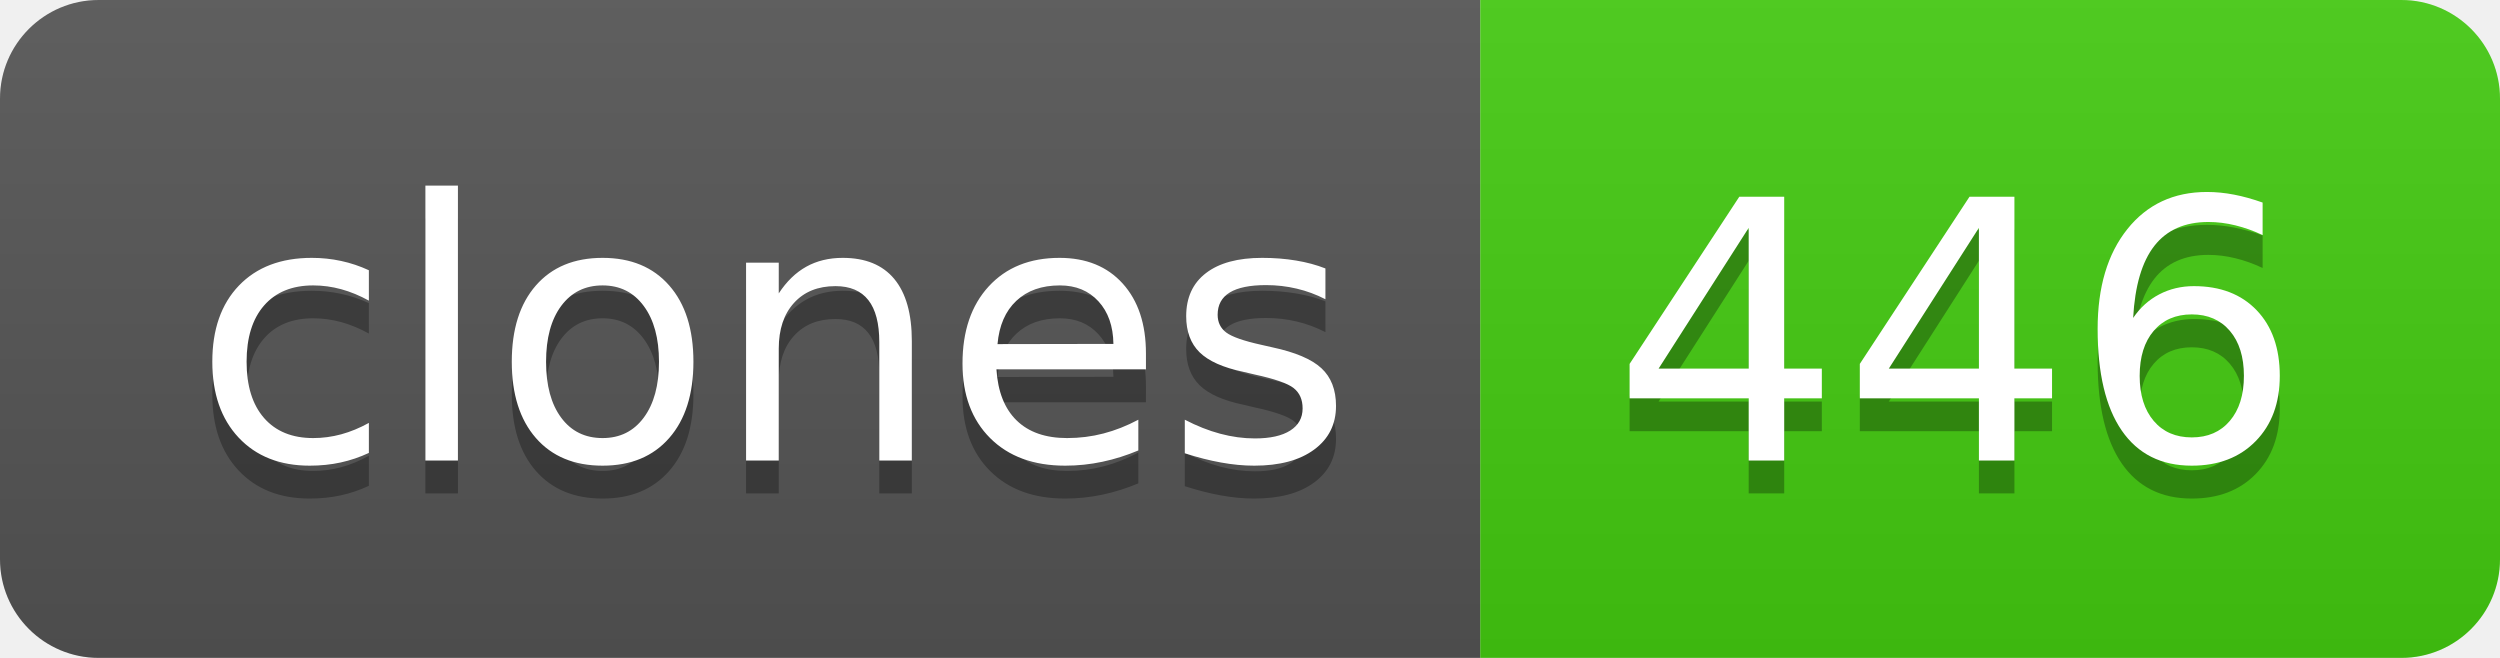
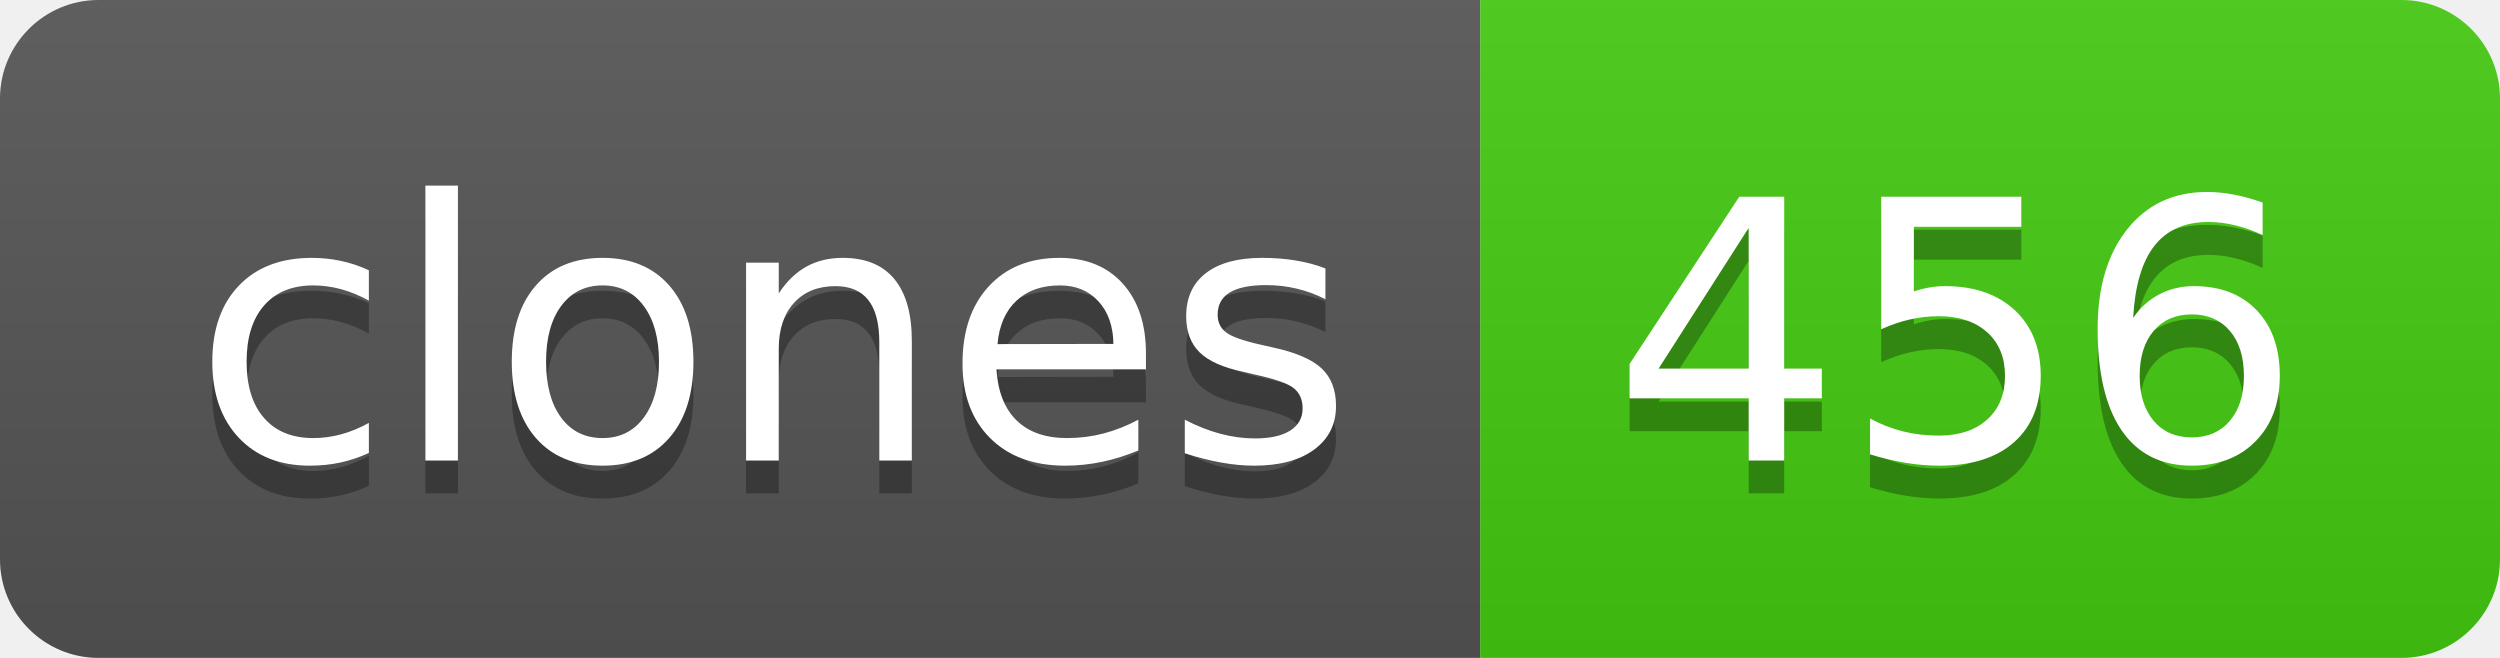
- <svg xmlns="http://www.w3.org/2000/svg" width="76" height="20" role="img" aria-label="clones: 446">
+ <svg xmlns="http://www.w3.org/2000/svg" width="76" height="20" role="img" aria-label="clones: 456">
  <linearGradient id="s" x2="0" y2="100%">
    <stop offset="0" stop-color="#bbb" stop-opacity=".1" />
    <stop offset="1" stop-opacity=".1" />
  </linearGradient>
  <clipPath id="r">
    <rect width="76" height="20" rx="3" fill="#fff" />
  </clipPath>
  <g clip-path="url(#r)">
    <rect width="45" height="20" fill="#555" />
    <rect x="45" width="31" height="20" fill="#4c1" />
    <rect width="76" height="20" fill="url(#s)" />
  </g>
  <g fill="#fff" text-anchor="middle" font-family="Verdana,Geneva,DejaVu Sans,sans-serif" text-rendering="geometricPrecision" font-size="110">
    <text aria-hidden="true" x="235" y="150" fill="#010101" fill-opacity=".3" transform="scale(.1)" textLength="350">clones</text>
    <text x="235" y="140" transform="scale(.1)" fill="#fff" textLength="350">clones</text>
-     <text aria-hidden="true" x="595" y="150" fill="#010101" fill-opacity=".3" transform="scale(.1)" textLength="210">446</text>
-     <text x="595" y="140" transform="scale(.1)" fill="#fff" textLength="210">446</text>
+     <text aria-hidden="true" x="595" y="150" fill="#010101" fill-opacity=".3" transform="scale(.1)" textLength="210">456</text>
+     <text x="595" y="140" transform="scale(.1)" fill="#fff" textLength="210">456</text>
  </g>
</svg>
